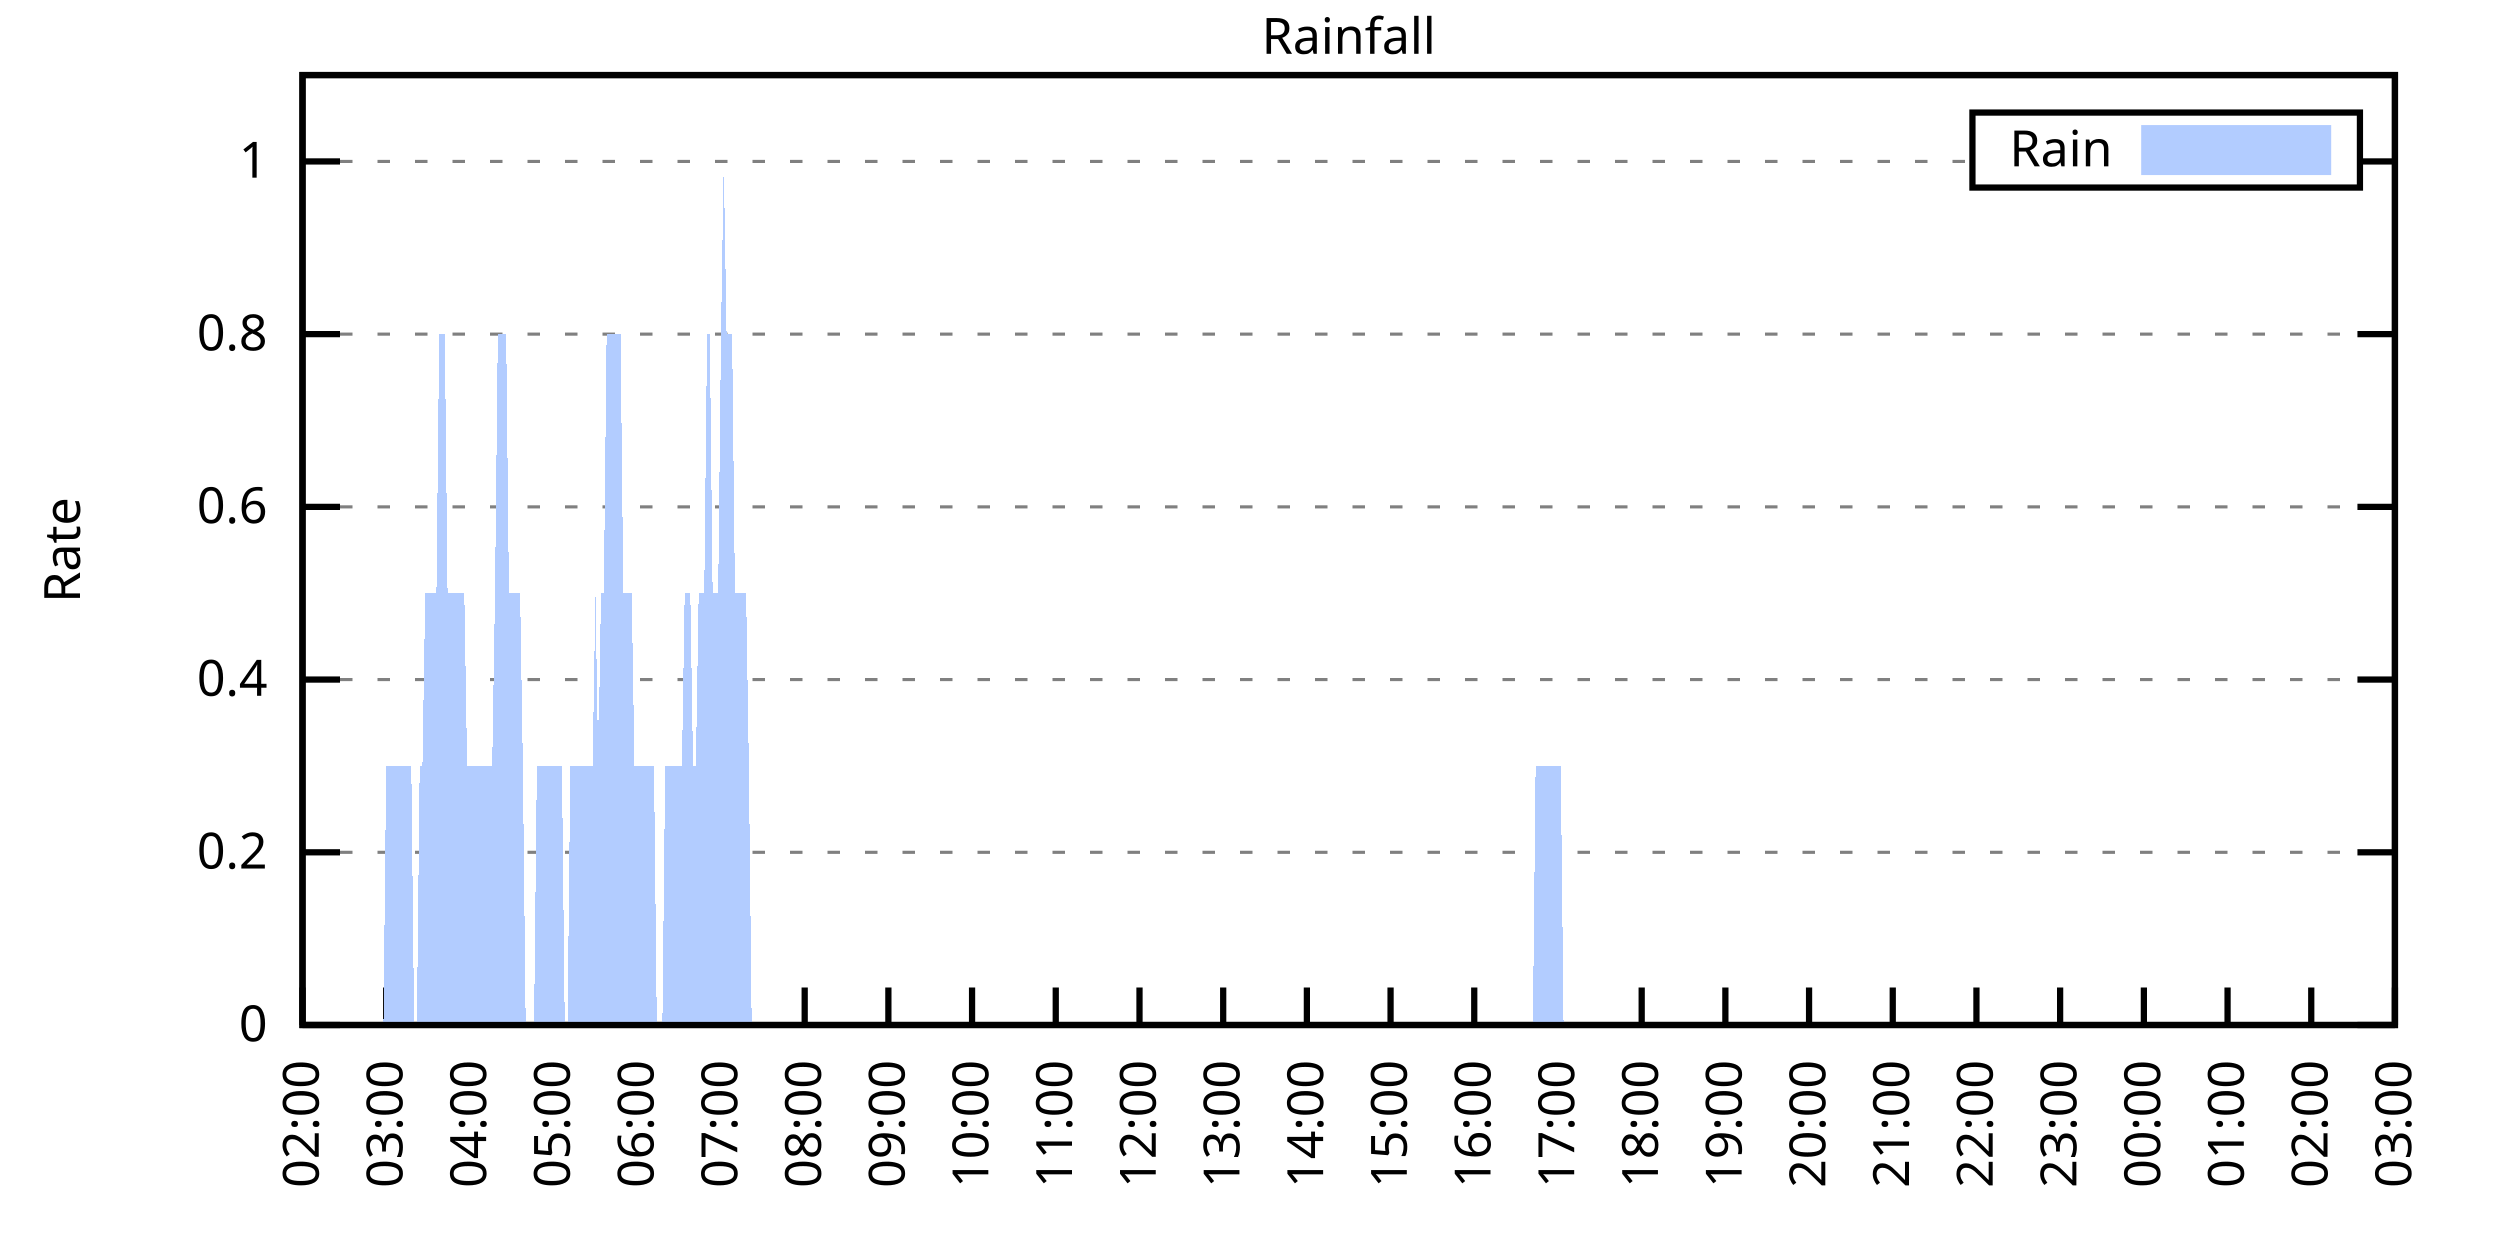
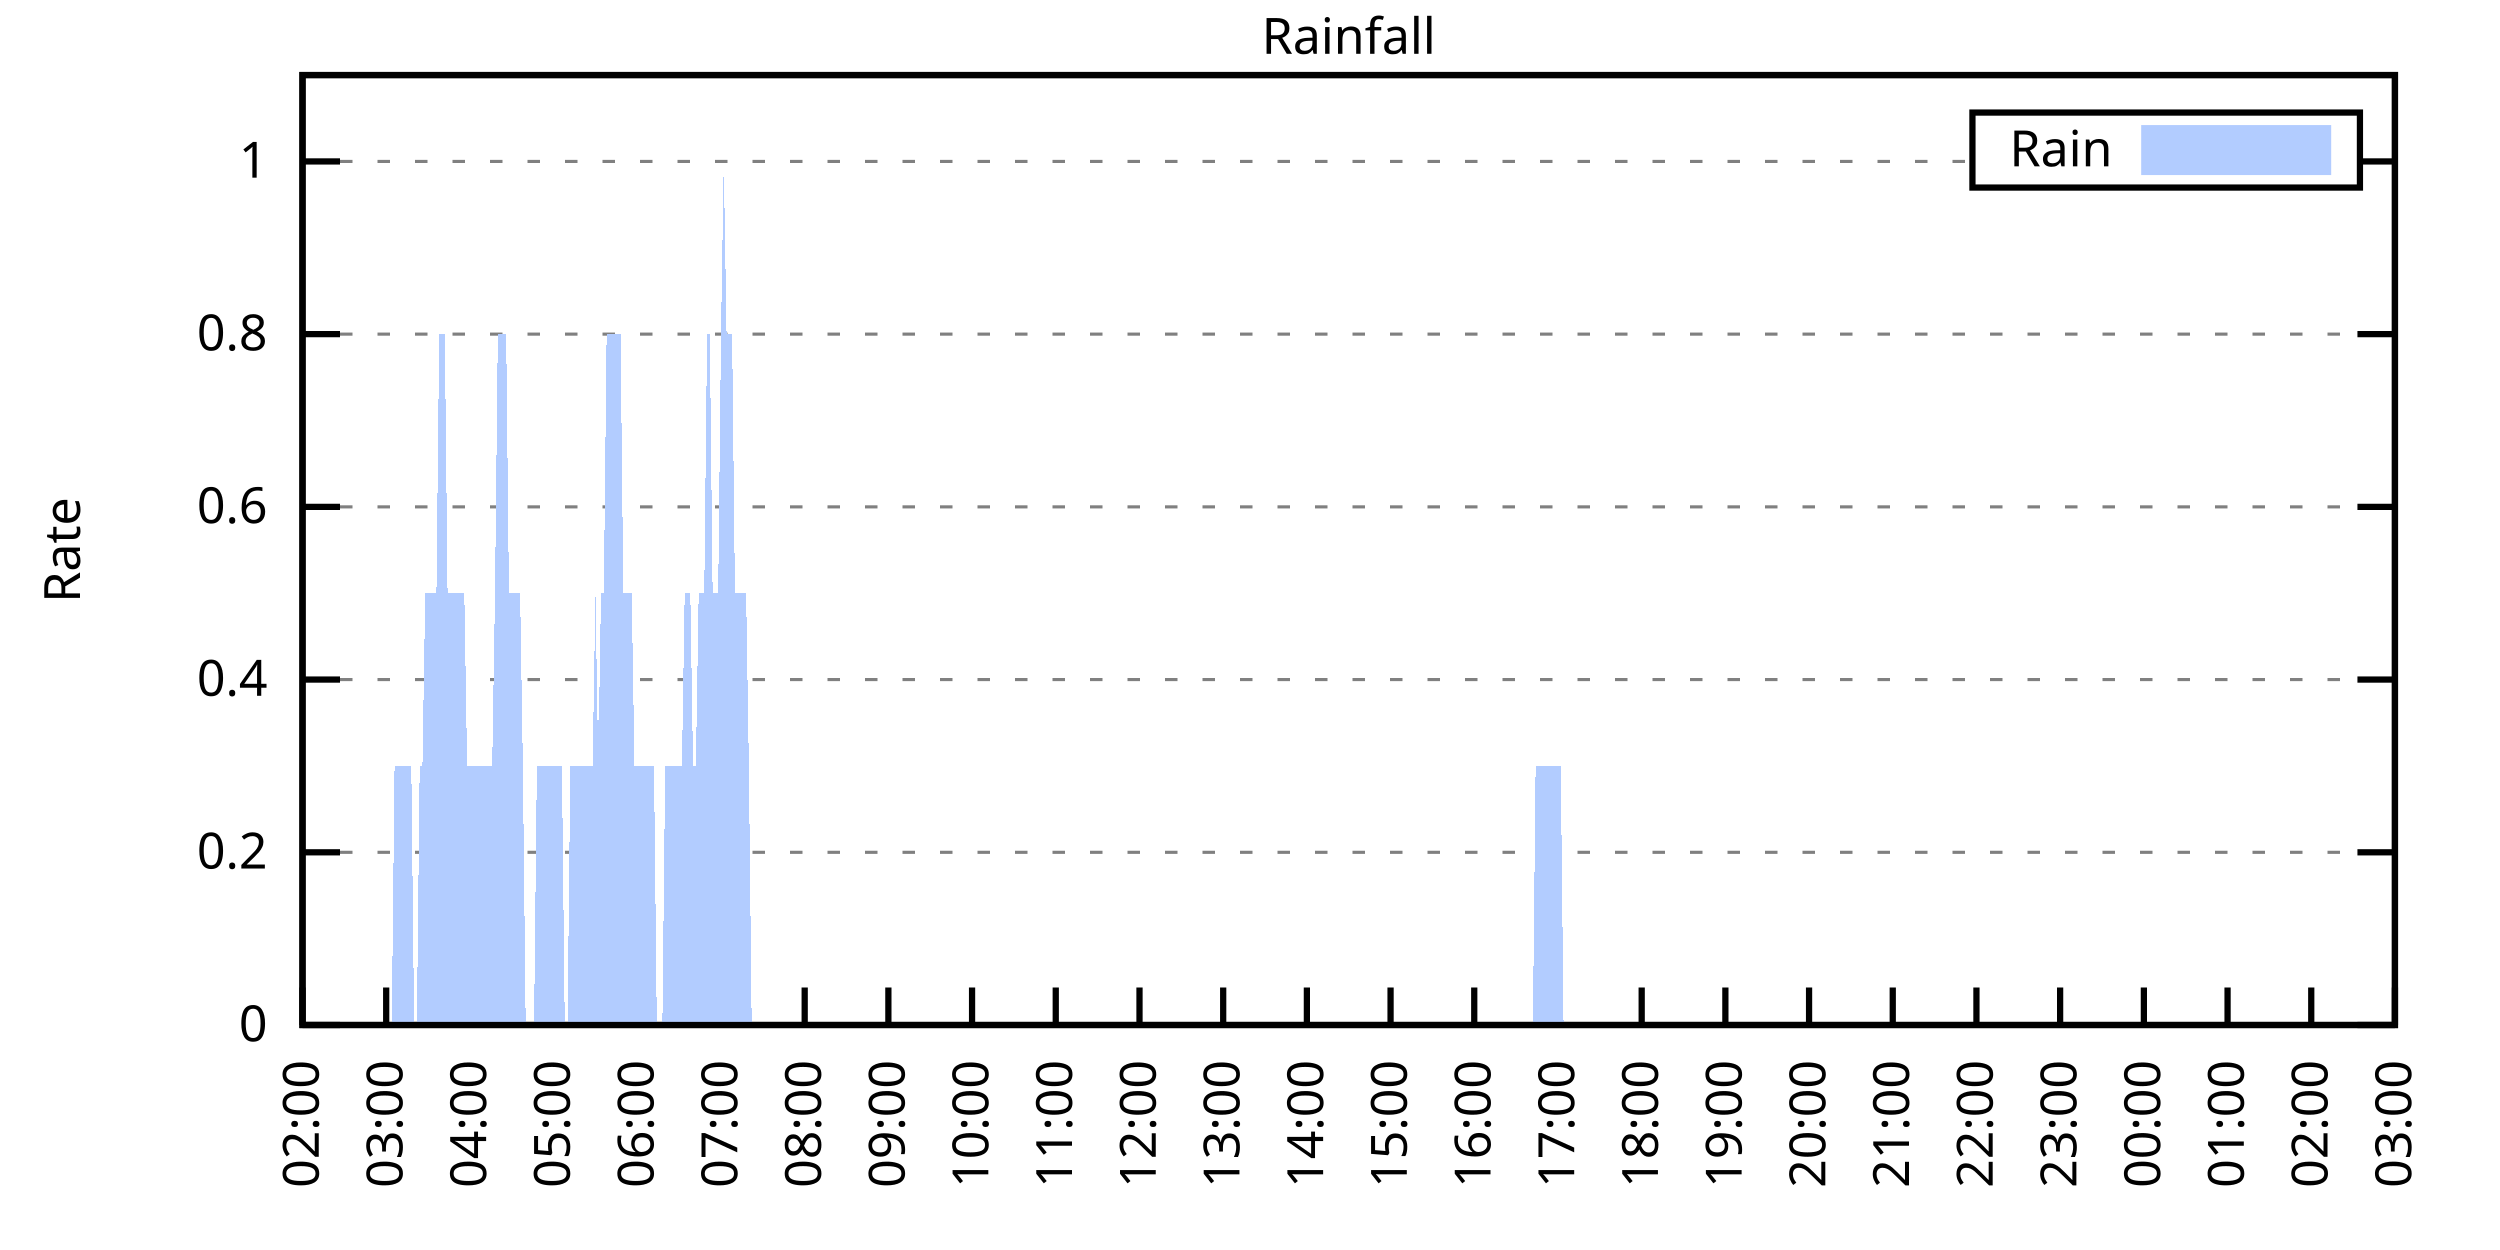
<svg xmlns="http://www.w3.org/2000/svg" xmlns:xlink="http://www.w3.org/1999/xlink" width="400" height="200" viewBox="0 0 400 200">
  <g id="gnuplot_canvas">
    <rect x="0" y="0" width="400" height="200" fill="none" />
    <defs>
      <circle id="gpDot" r="0.5" stroke-width="0.5" stroke="currentColor" />
      <path id="gpPt0" stroke-width="0.333" stroke="currentColor" d="M-1,0 h2 M0,-1 v2" />
      <path id="gpPt1" stroke-width="0.333" stroke="currentColor" d="M-1,-1 L1,1 M1,-1 L-1,1" />
      <path id="gpPt2" stroke-width="0.333" stroke="currentColor" d="M-1,0 L1,0 M0,-1 L0,1 M-1,-1 L1,1 M-1,1 L1,-1" />
      <rect id="gpPt3" stroke-width="0.333" stroke="currentColor" x="-1" y="-1" width="2" height="2" />
      <rect id="gpPt4" stroke-width="0.333" stroke="currentColor" fill="currentColor" x="-1" y="-1" width="2" height="2" />
      <circle id="gpPt5" stroke-width="0.333" stroke="currentColor" cx="0" cy="0" r="1" />
      <use xlink:href="#gpPt5" id="gpPt6" fill="currentColor" stroke="none" />
      <path id="gpPt7" stroke-width="0.333" stroke="currentColor" d="M0,-1.33 L-1.33,0.67 L1.33,0.67 z" />
      <use xlink:href="#gpPt7" id="gpPt8" fill="currentColor" stroke="none" />
      <use xlink:href="#gpPt7" id="gpPt9" stroke="currentColor" transform="rotate(180)" />
      <use xlink:href="#gpPt9" id="gpPt10" fill="currentColor" stroke="none" />
      <use xlink:href="#gpPt3" id="gpPt11" stroke="currentColor" transform="rotate(45)" />
      <use xlink:href="#gpPt11" id="gpPt12" fill="currentColor" stroke="none" />
      <path id="gpPt13" stroke-width="0.333" stroke="currentColor" d="M0,1.330 L1.265,0.411 L0.782,-1.067 L-0.782,-1.076 L-1.265,0.411 z" />
      <use xlink:href="#gpPt13" id="gpPt14" fill="currentColor" stroke="none" />
      <filter id="textbox" filterUnits="objectBoundingBox" x="0" y="0" height="1" width="1">
        <feFlood flood-color="white" flood-opacity="1" result="bgnd" />
        <feComposite in="SourceGraphic" in2="bgnd" operator="atop" />
      </filter>
      <filter id="greybox" filterUnits="objectBoundingBox" x="0" y="0" height="1" width="1">
        <feFlood flood-color="lightgrey" flood-opacity="1" result="grey" />
        <feComposite in="SourceGraphic" in2="grey" operator="atop" />
      </filter>
    </defs>
    <g fill="none" color="white" stroke="currentColor" stroke-width="1.00" stroke-linecap="butt" stroke-linejoin="miter">
</g>
    <g fill="none" color="black" stroke="currentColor" stroke-width="1.00" stroke-linecap="butt" stroke-linejoin="miter">
      <g stroke="none" shape-rendering="crispEdges">
        <polygon fill="rgb(255, 255, 255)" points="48.40,164.00 383.18,164.00 383.18,12.02 48.40,12.02 " />
      </g>
    </g>
    <g fill="none" color="black" stroke="currentColor" stroke-width="1.00" stroke-linecap="butt" stroke-linejoin="miter">
</g>
    <g fill="none" color="black" stroke="black" stroke-width="0.50" stroke-linecap="butt" stroke-linejoin="miter">
</g>
    <g fill="none" color="gray" stroke="currentColor" stroke-width="0.50" stroke-linecap="butt" stroke-linejoin="miter">
      <path stroke="gray" stroke-dasharray="2,4" class="gridline" d="M48.40,164.00 L383.19,164.00  " />
    </g>
    <g fill="none" color="gray" stroke="gray" stroke-width="1.00" stroke-linecap="butt" stroke-linejoin="miter">
</g>
    <g fill="none" color="black" stroke="currentColor" stroke-width="1.00" stroke-linecap="butt" stroke-linejoin="miter">
      <path stroke="black" d="M48.40,164.00 L54.40,164.00 M383.19,164.00 L377.19,164.00  " />
      <g transform="translate(42.80,166.60)" stroke="none" fill="black" font-family="Sans" font-size="8.00" text-anchor="end">
        <text>
          <tspan font-family="Sans"> 0</tspan>
        </text>
      </g>
    </g>
    <g fill="none" color="black" stroke="currentColor" stroke-width="1.00" stroke-linecap="butt" stroke-linejoin="miter">
</g>
    <g fill="none" color="black" stroke="black" stroke-width="0.50" stroke-linecap="butt" stroke-linejoin="miter">
</g>
    <g fill="none" color="gray" stroke="currentColor" stroke-width="0.50" stroke-linecap="butt" stroke-linejoin="miter">
      <path stroke="gray" stroke-dasharray="2,4" class="gridline" d="M48.40,136.37 L383.19,136.37  " />
    </g>
    <g fill="none" color="gray" stroke="gray" stroke-width="1.00" stroke-linecap="butt" stroke-linejoin="miter">
</g>
    <g fill="none" color="black" stroke="currentColor" stroke-width="1.00" stroke-linecap="butt" stroke-linejoin="miter">
      <path stroke="black" d="M48.40,136.37 L54.40,136.37 M383.19,136.37 L377.19,136.37  " />
      <g transform="translate(42.80,138.97)" stroke="none" fill="black" font-family="Sans" font-size="8.00" text-anchor="end">
        <text>
          <tspan font-family="Sans"> 0.2</tspan>
        </text>
      </g>
    </g>
    <g fill="none" color="black" stroke="currentColor" stroke-width="1.00" stroke-linecap="butt" stroke-linejoin="miter">
</g>
    <g fill="none" color="black" stroke="black" stroke-width="0.50" stroke-linecap="butt" stroke-linejoin="miter">
</g>
    <g fill="none" color="gray" stroke="currentColor" stroke-width="0.50" stroke-linecap="butt" stroke-linejoin="miter">
      <path stroke="gray" stroke-dasharray="2,4" class="gridline" d="M48.40,108.73 L383.19,108.73  " />
    </g>
    <g fill="none" color="gray" stroke="gray" stroke-width="1.00" stroke-linecap="butt" stroke-linejoin="miter">
</g>
    <g fill="none" color="black" stroke="currentColor" stroke-width="1.00" stroke-linecap="butt" stroke-linejoin="miter">
      <path stroke="black" d="M48.40,108.73 L54.40,108.73 M383.19,108.73 L377.19,108.73  " />
      <g transform="translate(42.80,111.33)" stroke="none" fill="black" font-family="Sans" font-size="8.00" text-anchor="end">
        <text>
          <tspan font-family="Sans"> 0.4</tspan>
        </text>
      </g>
    </g>
    <g fill="none" color="black" stroke="currentColor" stroke-width="1.00" stroke-linecap="butt" stroke-linejoin="miter">
</g>
    <g fill="none" color="black" stroke="black" stroke-width="0.50" stroke-linecap="butt" stroke-linejoin="miter">
</g>
    <g fill="none" color="gray" stroke="currentColor" stroke-width="0.50" stroke-linecap="butt" stroke-linejoin="miter">
      <path stroke="gray" stroke-dasharray="2,4" class="gridline" d="M48.40,81.10 L383.19,81.10  " />
    </g>
    <g fill="none" color="gray" stroke="gray" stroke-width="1.00" stroke-linecap="butt" stroke-linejoin="miter">
</g>
    <g fill="none" color="black" stroke="currentColor" stroke-width="1.00" stroke-linecap="butt" stroke-linejoin="miter">
      <path stroke="black" d="M48.40,81.10 L54.40,81.10 M383.19,81.10 L377.19,81.10  " />
      <g transform="translate(42.80,83.70)" stroke="none" fill="black" font-family="Sans" font-size="8.00" text-anchor="end">
        <text>
          <tspan font-family="Sans"> 0.6</tspan>
        </text>
      </g>
    </g>
    <g fill="none" color="black" stroke="currentColor" stroke-width="1.00" stroke-linecap="butt" stroke-linejoin="miter">
</g>
    <g fill="none" color="black" stroke="black" stroke-width="0.50" stroke-linecap="butt" stroke-linejoin="miter">
</g>
    <g fill="none" color="gray" stroke="currentColor" stroke-width="0.50" stroke-linecap="butt" stroke-linejoin="miter">
      <path stroke="gray" stroke-dasharray="2,4" class="gridline" d="M48.40,53.46 L383.19,53.46  " />
    </g>
    <g fill="none" color="gray" stroke="gray" stroke-width="1.00" stroke-linecap="butt" stroke-linejoin="miter">
</g>
    <g fill="none" color="black" stroke="currentColor" stroke-width="1.00" stroke-linecap="butt" stroke-linejoin="miter">
      <path stroke="black" d="M48.40,53.46 L54.40,53.46 M383.19,53.46 L377.19,53.46  " />
      <g transform="translate(42.80,56.06)" stroke="none" fill="black" font-family="Sans" font-size="8.00" text-anchor="end">
        <text>
          <tspan font-family="Sans"> 0.8</tspan>
        </text>
      </g>
    </g>
    <g fill="none" color="black" stroke="currentColor" stroke-width="1.00" stroke-linecap="butt" stroke-linejoin="miter">
</g>
    <g fill="none" color="black" stroke="black" stroke-width="0.50" stroke-linecap="butt" stroke-linejoin="miter">
</g>
    <g fill="none" color="gray" stroke="currentColor" stroke-width="0.50" stroke-linecap="butt" stroke-linejoin="miter">
      <path stroke="gray" stroke-dasharray="2,4" class="gridline" d="M48.40,25.83 L315.59,25.83 M377.59,25.83 L383.19,25.83  " />
    </g>
    <g fill="none" color="gray" stroke="gray" stroke-width="1.00" stroke-linecap="butt" stroke-linejoin="miter">
</g>
    <g fill="none" color="black" stroke="currentColor" stroke-width="1.00" stroke-linecap="butt" stroke-linejoin="miter">
      <path stroke="black" d="M48.40,25.83 L54.40,25.83 M383.19,25.83 L377.19,25.83  " />
      <g transform="translate(42.80,28.43)" stroke="none" fill="black" font-family="Sans" font-size="8.00" text-anchor="end">
        <text>
          <tspan font-family="Sans"> 1</tspan>
        </text>
      </g>
    </g>
    <g fill="none" color="black" stroke="currentColor" stroke-width="1.00" stroke-linecap="butt" stroke-linejoin="miter">
      <path stroke="black" d="M48.40,164.00 L48.40,158.00  " />
      <g transform="translate(51.00,169.60) rotate(270.00)" stroke="none" fill="black" font-family="Sans" font-size="8.00" text-anchor="end">
        <text>
          <tspan font-family="Sans">02:00</tspan>
        </text>
      </g>
    </g>
    <g fill="none" color="black" stroke="currentColor" stroke-width="1.00" stroke-linecap="butt" stroke-linejoin="miter">
      <path stroke="black" d="M61.79,164.00 L61.79,158.00  " />
      <g transform="translate(64.39,169.60) rotate(270.00)" stroke="none" fill="black" font-family="Sans" font-size="8.00" text-anchor="end">
        <text>
          <tspan font-family="Sans">03:00</tspan>
        </text>
      </g>
    </g>
    <g fill="none" color="black" stroke="currentColor" stroke-width="1.00" stroke-linecap="butt" stroke-linejoin="miter">
      <path stroke="black" d="M75.18,164.00 L75.18,158.00  " />
      <g transform="translate(77.78,169.60) rotate(270.00)" stroke="none" fill="black" font-family="Sans" font-size="8.00" text-anchor="end">
        <text>
          <tspan font-family="Sans">04:00</tspan>
        </text>
      </g>
    </g>
    <g fill="none" color="black" stroke="currentColor" stroke-width="1.00" stroke-linecap="butt" stroke-linejoin="miter">
      <path stroke="black" d="M88.57,164.00 L88.57,158.00  " />
      <g transform="translate(91.17,169.60) rotate(270.00)" stroke="none" fill="black" font-family="Sans" font-size="8.00" text-anchor="end">
        <text>
          <tspan font-family="Sans">05:00</tspan>
        </text>
      </g>
    </g>
    <g fill="none" color="black" stroke="currentColor" stroke-width="1.00" stroke-linecap="butt" stroke-linejoin="miter">
      <path stroke="black" d="M101.97,164.00 L101.97,158.00  " />
      <g transform="translate(104.57,169.60) rotate(270.00)" stroke="none" fill="black" font-family="Sans" font-size="8.00" text-anchor="end">
        <text>
          <tspan font-family="Sans">06:00</tspan>
        </text>
      </g>
    </g>
    <g fill="none" color="black" stroke="currentColor" stroke-width="1.00" stroke-linecap="butt" stroke-linejoin="miter">
      <path stroke="black" d="M115.36,164.00 L115.36,158.00  " />
      <g transform="translate(117.96,169.60) rotate(270.00)" stroke="none" fill="black" font-family="Sans" font-size="8.00" text-anchor="end">
        <text>
          <tspan font-family="Sans">07:00</tspan>
        </text>
      </g>
    </g>
    <g fill="none" color="black" stroke="currentColor" stroke-width="1.00" stroke-linecap="butt" stroke-linejoin="miter">
      <path stroke="black" d="M128.75,164.00 L128.75,158.00  " />
      <g transform="translate(131.35,169.60) rotate(270.00)" stroke="none" fill="black" font-family="Sans" font-size="8.00" text-anchor="end">
        <text>
          <tspan font-family="Sans">08:00</tspan>
        </text>
      </g>
    </g>
    <g fill="none" color="black" stroke="currentColor" stroke-width="1.00" stroke-linecap="butt" stroke-linejoin="miter">
      <path stroke="black" d="M142.14,164.00 L142.14,158.00  " />
      <g transform="translate(144.74,169.60) rotate(270.00)" stroke="none" fill="black" font-family="Sans" font-size="8.00" text-anchor="end">
        <text>
          <tspan font-family="Sans">09:00</tspan>
        </text>
      </g>
    </g>
    <g fill="none" color="black" stroke="currentColor" stroke-width="1.00" stroke-linecap="butt" stroke-linejoin="miter">
      <path stroke="black" d="M155.53,164.00 L155.53,158.00  " />
      <g transform="translate(158.13,169.60) rotate(270.00)" stroke="none" fill="black" font-family="Sans" font-size="8.00" text-anchor="end">
        <text>
          <tspan font-family="Sans">10:00</tspan>
        </text>
      </g>
    </g>
    <g fill="none" color="black" stroke="currentColor" stroke-width="1.00" stroke-linecap="butt" stroke-linejoin="miter">
      <path stroke="black" d="M168.92,164.00 L168.92,158.00  " />
      <g transform="translate(171.52,169.60) rotate(270.00)" stroke="none" fill="black" font-family="Sans" font-size="8.00" text-anchor="end">
        <text>
          <tspan font-family="Sans">11:00</tspan>
        </text>
      </g>
    </g>
    <g fill="none" color="black" stroke="currentColor" stroke-width="1.00" stroke-linecap="butt" stroke-linejoin="miter">
      <path stroke="black" d="M182.32,164.00 L182.32,158.00  " />
      <g transform="translate(184.92,169.60) rotate(270.00)" stroke="none" fill="black" font-family="Sans" font-size="8.00" text-anchor="end">
        <text>
          <tspan font-family="Sans">12:00</tspan>
        </text>
      </g>
    </g>
    <g fill="none" color="black" stroke="currentColor" stroke-width="1.00" stroke-linecap="butt" stroke-linejoin="miter">
      <path stroke="black" d="M195.71,164.00 L195.71,158.00  " />
      <g transform="translate(198.31,169.60) rotate(270.00)" stroke="none" fill="black" font-family="Sans" font-size="8.00" text-anchor="end">
        <text>
          <tspan font-family="Sans">13:00</tspan>
        </text>
      </g>
    </g>
    <g fill="none" color="black" stroke="currentColor" stroke-width="1.00" stroke-linecap="butt" stroke-linejoin="miter">
      <path stroke="black" d="M209.10,164.00 L209.10,158.00  " />
      <g transform="translate(211.70,169.60) rotate(270.00)" stroke="none" fill="black" font-family="Sans" font-size="8.00" text-anchor="end">
        <text>
          <tspan font-family="Sans">14:00</tspan>
        </text>
      </g>
    </g>
    <g fill="none" color="black" stroke="currentColor" stroke-width="1.00" stroke-linecap="butt" stroke-linejoin="miter">
      <path stroke="black" d="M222.49,164.00 L222.49,158.00  " />
      <g transform="translate(225.09,169.60) rotate(270.00)" stroke="none" fill="black" font-family="Sans" font-size="8.00" text-anchor="end">
        <text>
          <tspan font-family="Sans">15:00</tspan>
        </text>
      </g>
    </g>
    <g fill="none" color="black" stroke="currentColor" stroke-width="1.00" stroke-linecap="butt" stroke-linejoin="miter">
      <path stroke="black" d="M235.88,164.00 L235.88,158.00  " />
      <g transform="translate(238.48,169.60) rotate(270.00)" stroke="none" fill="black" font-family="Sans" font-size="8.00" text-anchor="end">
        <text>
          <tspan font-family="Sans">16:00</tspan>
        </text>
      </g>
    </g>
    <g fill="none" color="black" stroke="currentColor" stroke-width="1.00" stroke-linecap="butt" stroke-linejoin="miter">
      <path stroke="black" d="M249.27,164.00 L249.27,158.00  " />
      <g transform="translate(251.87,169.60) rotate(270.00)" stroke="none" fill="black" font-family="Sans" font-size="8.00" text-anchor="end">
        <text>
          <tspan font-family="Sans">17:00</tspan>
        </text>
      </g>
    </g>
    <g fill="none" color="black" stroke="currentColor" stroke-width="1.00" stroke-linecap="butt" stroke-linejoin="miter">
      <path stroke="black" d="M262.67,164.00 L262.67,158.00  " />
      <g transform="translate(265.27,169.60) rotate(270.00)" stroke="none" fill="black" font-family="Sans" font-size="8.00" text-anchor="end">
        <text>
          <tspan font-family="Sans">18:00</tspan>
        </text>
      </g>
    </g>
    <g fill="none" color="black" stroke="currentColor" stroke-width="1.00" stroke-linecap="butt" stroke-linejoin="miter">
      <path stroke="black" d="M276.06,164.00 L276.06,158.00  " />
      <g transform="translate(278.66,169.60) rotate(270.00)" stroke="none" fill="black" font-family="Sans" font-size="8.00" text-anchor="end">
        <text>
          <tspan font-family="Sans">19:00</tspan>
        </text>
      </g>
    </g>
    <g fill="none" color="black" stroke="currentColor" stroke-width="1.00" stroke-linecap="butt" stroke-linejoin="miter">
      <path stroke="black" d="M289.45,164.00 L289.45,158.00  " />
      <g transform="translate(292.05,169.60) rotate(270.00)" stroke="none" fill="black" font-family="Sans" font-size="8.00" text-anchor="end">
        <text>
          <tspan font-family="Sans">20:00</tspan>
        </text>
      </g>
    </g>
    <g fill="none" color="black" stroke="currentColor" stroke-width="1.00" stroke-linecap="butt" stroke-linejoin="miter">
      <path stroke="black" d="M302.84,164.00 L302.84,158.00  " />
      <g transform="translate(305.44,169.60) rotate(270.00)" stroke="none" fill="black" font-family="Sans" font-size="8.00" text-anchor="end">
        <text>
          <tspan font-family="Sans">21:00</tspan>
        </text>
      </g>
    </g>
    <g fill="none" color="black" stroke="currentColor" stroke-width="1.00" stroke-linecap="butt" stroke-linejoin="miter">
      <path stroke="black" d="M316.23,164.00 L316.23,158.00  " />
      <g transform="translate(318.83,169.60) rotate(270.00)" stroke="none" fill="black" font-family="Sans" font-size="8.00" text-anchor="end">
        <text>
          <tspan font-family="Sans">22:00</tspan>
        </text>
      </g>
    </g>
    <g fill="none" color="black" stroke="currentColor" stroke-width="1.00" stroke-linecap="butt" stroke-linejoin="miter">
      <path stroke="black" d="M329.62,164.00 L329.62,158.00  " />
      <g transform="translate(332.22,169.60) rotate(270.00)" stroke="none" fill="black" font-family="Sans" font-size="8.00" text-anchor="end">
        <text>
          <tspan font-family="Sans">23:00</tspan>
        </text>
      </g>
    </g>
    <g fill="none" color="black" stroke="currentColor" stroke-width="1.00" stroke-linecap="butt" stroke-linejoin="miter">
      <path stroke="black" d="M343.02,164.00 L343.02,158.00  " />
      <g transform="translate(345.62,169.60) rotate(270.00)" stroke="none" fill="black" font-family="Sans" font-size="8.00" text-anchor="end">
        <text>
          <tspan font-family="Sans">00:00</tspan>
        </text>
      </g>
    </g>
    <g fill="none" color="black" stroke="currentColor" stroke-width="1.00" stroke-linecap="butt" stroke-linejoin="miter">
      <path stroke="black" d="M356.41,164.00 L356.41,158.00  " />
      <g transform="translate(359.01,169.60) rotate(270.00)" stroke="none" fill="black" font-family="Sans" font-size="8.00" text-anchor="end">
        <text>
          <tspan font-family="Sans">01:00</tspan>
        </text>
      </g>
    </g>
    <g fill="none" color="black" stroke="currentColor" stroke-width="1.00" stroke-linecap="butt" stroke-linejoin="miter">
      <path stroke="black" d="M369.80,164.00 L369.80,158.00  " />
      <g transform="translate(372.40,169.60) rotate(270.00)" stroke="none" fill="black" font-family="Sans" font-size="8.00" text-anchor="end">
        <text>
          <tspan font-family="Sans">02:00</tspan>
        </text>
      </g>
    </g>
    <g fill="none" color="black" stroke="currentColor" stroke-width="1.00" stroke-linecap="butt" stroke-linejoin="miter">
      <path stroke="black" d="M383.19,164.00 L383.19,158.00  " />
      <g transform="translate(385.79,169.60) rotate(270.00)" stroke="none" fill="black" font-family="Sans" font-size="8.00" text-anchor="end">
        <text>
          <tspan font-family="Sans">03:00</tspan>
        </text>
      </g>
    </g>
    <g fill="none" color="black" stroke="currentColor" stroke-width="1.00" stroke-linecap="butt" stroke-linejoin="miter">
</g>
    <g fill="none" color="black" stroke="currentColor" stroke-width="1.00" stroke-linecap="butt" stroke-linejoin="miter">
      <path stroke="black" d="M48.40,12.01 L48.40,164.00 L383.19,164.00 L383.19,12.01 L48.40,12.01 Z  " />
    </g>
    <g fill="none" color="black" stroke="currentColor" stroke-width="1.00" stroke-linecap="butt" stroke-linejoin="miter">
</g>
    <g fill="none" color="black" stroke="currentColor" stroke-width="1.00" stroke-linecap="butt" stroke-linejoin="miter">
      <path stroke="black" d="M315.59,30.01 L315.59,18.01 L377.59,18.01 L377.59,30.01 L315.59,30.01 Z  " />
    </g>
    <g id="Rainfall_plot_1">
      <g fill="none" color="white" stroke="black" stroke-width="2.00" stroke-linecap="butt" stroke-linejoin="miter">
</g>
      <g fill="none" color="black" stroke="currentColor" stroke-width="2.00" stroke-linecap="butt" stroke-linejoin="miter">
        <g transform="translate(337.99,26.61)" stroke="none" fill="black" font-family="Sans" font-size="8.00" text-anchor="end">
          <text>
            <tspan font-family="Sans">Rain</tspan>
          </text>
        </g>
      </g>
      <g fill="none" color="black" stroke="currentColor" stroke-width="2.00" stroke-linecap="butt" stroke-linejoin="miter">
        <g stroke="none" shape-rendering="crispEdges">
          <polygon fill="rgb(178, 204, 255)" points="343.59,27.01 371.99,27.01 371.99,21.01 343.59,21.01 " />
        </g>
        <path stroke="rgb(178, 204, 255)" d="M343.59,27.01 L371.99,27.01 L371.99,21.01 L343.59,21.01 L343.59,27.01 Z  " />
      </g>
      <g fill="none" color="black" stroke="currentColor" stroke-width="2.00" stroke-linecap="butt" stroke-linejoin="miter">
        <g stroke="none" shape-rendering="crispEdges">
-           <polygon fill="rgb(178, 204, 255)" points="55.54,164.00 55.99,164.00 56.43,164.00 56.88,164.00 57.33,164.00 57.77,164.00 58.22,164.00 58.67,164.00 59.11,164.00 59.56,164.00 60.01,164.00 60.45,164.00 60.90,164.00 61.35,164.00 61.79,122.55 62.24,122.55 62.68,122.55 63.13,122.55 63.58,122.55 64.02,122.55 64.47,122.55 64.92,122.55 65.36,122.55 65.81,122.55 66.26,164.00 66.70,164.00 67.15,122.55 67.59,122.55 68.04,94.91 68.49,94.91 68.93,94.91 69.38,94.91 69.83,94.91 70.27,53.46 70.72,53.46 71.17,53.46 71.61,94.91 72.06,94.91 72.50,94.91 72.95,94.91 73.40,94.91 73.84,94.91 74.29,94.91 74.74,122.55 75.18,122.55 75.63,122.55 76.08,122.55 76.52,122.55 76.97,122.55 77.42,122.55 77.86,122.55 78.31,122.55 78.75,122.55 79.20,94.91 79.65,53.46 80.09,53.46 80.54,53.46 80.99,53.46 81.43,94.91 81.88,94.91 82.33,94.91 82.77,94.91 83.22,94.91 83.66,122.55 84.11,164.00 84.56,164.00 85.00,164.00 85.45,164.00 85.90,122.55 86.34,122.55 86.79,122.55 87.24,122.55 87.68,122.55 88.13,122.55 88.57,122.55 89.02,122.55 89.47,122.55 89.91,122.55 90.36,164.00 90.81,164.00 91.25,122.55 91.70,122.55 92.15,122.55 92.59,122.55 93.04,122.55 93.49,122.55 93.93,122.55 94.38,122.55 94.82,122.55 95.27,94.91 95.72,122.55 96.16,94.91 96.61,94.91 97.06,53.46 97.50,53.46 97.95,53.46 98.40,53.46 98.84,53.46 99.29,53.46 99.73,94.91 100.18,94.91 100.63,94.91 101.07,94.91 101.52,122.55 101.97,122.55 102.41,122.55 102.86,122.55 103.31,122.55 103.75,122.55 104.20,122.55 104.64,122.55 105.09,164.00 105.54,164.00 105.98,164.00 106.43,122.55 106.88,122.55 107.32,122.55 107.77,122.55 108.22,122.55 108.66,122.55 109.11,122.55 109.55,94.91 110.00,94.91 110.45,94.91 110.89,122.55 111.34,122.55 111.79,94.91 112.23,94.91 112.68,94.91 113.13,53.46 113.57,53.46 114.02,94.91 114.47,94.91 114.91,94.91 115.36,53.46 115.80,25.83 116.25,53.46 116.70,53.46 117.14,53.46 117.59,94.91 118.04,94.91 118.48,94.91 118.93,94.91 119.38,94.91 119.82,122.55 120.27,164.00 120.71,164.00 121.16,164.00 121.61,164.00 122.05,164.00 122.50,164.00 122.95,164.00 123.39,164.00 123.84,164.00 124.29,164.00 124.73,164.00 125.18,164.00 125.62,164.00 126.07,164.00 126.52,164.00 126.96,164.00 127.41,164.00 127.86,164.00 128.30,164.00 128.75,164.00 129.20,164.00 129.64,164.00 130.09,164.00 130.54,164.00 130.98,164.00 131.43,164.00 131.87,164.00 132.32,164.00 132.77,164.00 133.21,164.00 133.66,164.00 134.11,164.00 134.55,164.00 135.00,164.00 135.45,164.00 135.89,164.00 136.34,164.00 136.78,164.00 137.23,164.00 137.68,164.00 138.12,164.00 138.57,164.00 139.02,164.00 139.46,164.00 139.91,164.00 140.36,164.00 140.80,164.00 141.25,164.00 141.69,164.00 142.14,164.00 142.59,164.00 143.03,164.00 143.48,164.00 143.93,164.00 144.37,164.00 144.82,164.00 145.27,164.00 145.71,164.00 146.16,164.00 146.61,164.00 147.05,164.00 147.50,164.00 147.94,164.00 148.39,164.00 148.84,164.00 149.28,164.00 149.73,164.00 150.18,164.00 150.62,164.00 151.07,164.00 151.52,164.00 151.96,164.00 152.41,164.00 152.85,164.00 153.30,164.00 153.75,164.00 154.19,164.00 154.64,164.00 155.09,164.00 155.53,164.00 155.98,164.00 156.43,164.00 156.87,164.00 157.32,164.00 157.76,164.00 158.21,164.00 158.66,164.00 159.10,164.00 159.55,164.00 160.00,164.00 160.44,164.00 160.89,164.00 161.34,164.00 161.78,164.00 162.23,164.00 162.67,164.00 163.12,164.00 163.57,164.00 164.01,164.00 164.46,164.00 164.91,164.00 165.35,164.00 165.80,164.00 166.25,164.00 166.69,164.00 167.14,164.00 167.59,164.00 168.03,164.00 168.48,164.00 168.92,164.00 169.37,164.00 169.82,164.00 170.26,164.00 170.71,164.00 171.16,164.00 171.60,164.00 172.05,164.00 172.50,164.00 172.94,164.00 173.39,164.00 173.83,164.00 174.28,164.00 174.73,164.00 175.17,164.00 175.62,164.00 176.07,164.00 176.51,164.00 176.96,164.00 177.41,164.00 177.85,164.00 178.30,164.00 178.74,164.00 179.19,164.00 179.64,164.00 180.08,164.00 180.53,164.00 180.98,164.00 181.42,164.00 181.87,164.00 182.32,164.00 182.76,164.00 183.21,164.00 183.66,164.00 184.10,164.00 184.55,164.00 184.99,164.00 185.44,164.00 185.89,164.00 186.33,164.00 186.78,164.00 187.23,164.00 187.67,164.00 188.12,164.00 188.57,164.00 189.01,164.00 189.46,164.00 189.90,164.00 190.35,164.00 190.80,164.00 191.24,164.00 191.69,164.00 192.14,164.00 192.58,164.00 193.03,164.00 193.48,164.00 193.92,164.00 194.37,164.00 194.81,164.00 195.26,164.00 195.71,164.00 196.15,164.00 196.60,164.00 197.05,164.00 197.49,164.00 197.94,164.00 198.39,164.00 198.83,164.00 199.28,164.00 199.73,164.00 200.17,164.00 200.62,164.00 201.06,164.00 201.51,164.00 201.96,164.00 202.40,164.00 202.85,164.00 203.30,164.00 203.74,164.00 204.19,164.00 204.64,164.00 205.08,164.00 205.53,164.00 205.97,164.00 206.42,164.00 206.87,164.00 207.31,164.00 207.76,164.00 208.21,164.00 208.65,164.00 209.10,164.00 209.55,164.00 209.99,164.00 210.44,164.00 210.88,164.00 211.33,164.00 211.78,164.00 212.22,164.00 212.67,164.00 213.12,164.00 213.56,164.00 214.01,164.00 214.46,164.00 214.90,164.00 215.35,164.00 215.80,164.00 216.24,164.00 216.69,164.00 217.13,164.00 217.58,164.00 218.03,164.00 218.47,164.00 218.92,164.00 219.37,164.00 219.81,164.00 220.26,164.00 220.71,164.00 221.15,164.00 221.60,164.00 222.04,164.00 222.49,164.00 222.94,164.00 223.38,164.00 223.83,164.00 224.28,164.00 224.72,164.00 225.17,164.00 225.62,164.00 226.06,164.00 226.51,164.00 226.95,164.00 227.40,164.00 227.85,164.00 228.29,164.00 228.74,164.00 229.19,164.00 229.63,164.00 230.08,164.00 230.53,164.00 230.97,164.00 231.42,164.00 231.86,164.00 232.31,164.00 232.76,164.00 233.20,164.00 233.65,164.00 234.10,164.00 234.54,164.00 234.99,164.00 235.44,164.00 235.88,164.00 236.33,164.00 236.78,164.00 237.22,164.00 237.67,164.00 238.11,164.00 238.56,164.00 239.01,164.00 239.45,164.00 239.90,164.00 240.35,164.00 240.79,164.00 241.24,164.00 241.69,164.00 242.13,164.00 242.58,164.00 243.02,164.00 243.47,164.00 243.92,164.00 244.36,164.00 244.81,164.00 245.26,164.00 245.70,122.55 246.15,122.55 246.60,122.55 247.04,122.55 247.49,122.55 247.93,122.55 248.38,122.55 248.83,122.55 249.27,122.55 249.72,122.55 250.17,164.00 250.61,164.00 251.06,164.00 251.51,164.00 251.95,164.00 252.40,164.00 252.85,164.00 253.29,164.00 253.74,164.00 254.18,164.00 254.63,164.00 255.08,164.00 255.52,164.00 255.97,164.00 256.42,164.00 256.86,164.00 257.31,164.00 257.76,164.00 258.20,164.00 258.65,164.00 259.09,164.00 259.54,164.00 259.99,164.00 260.43,164.00 260.88,164.00 261.33,164.00 261.77,164.00 262.22,164.00 262.67,164.00 263.11,164.00 263.56,164.00 264.00,164.00 264.45,164.00 264.90,164.00 265.34,164.00 265.79,164.00 266.24,164.00 266.68,164.00 267.13,164.00 267.58,164.00 268.02,164.00 268.47,164.00 268.92,164.00 269.36,164.00 269.81,164.00 270.25,164.00 270.70,164.00 271.15,164.00 271.59,164.00 272.04,164.00 272.49,164.00 272.93,164.00 273.38,164.00 273.83,164.00 274.27,164.00 274.72,164.00 275.16,164.00 275.61,164.00 276.06,164.00 276.50,164.00 276.95,164.00 277.40,164.00 277.84,164.00 278.29,164.00 278.74,164.00 279.18,164.00 279.63,164.00 280.07,164.00 280.52,164.00 280.97,164.00 281.41,164.00 281.86,164.00 282.31,164.00 282.75,164.00 283.20,164.00 283.65,164.00 284.09,164.00 284.54,164.00 284.98,164.00 285.43,164.00 285.88,164.00 286.32,164.00 286.77,164.00 287.22,164.00 287.66,164.00 288.11,164.00 288.56,164.00 289.00,164.00 289.45,164.00 289.90,164.00 290.34,164.00 290.79,164.00 291.23,164.00 291.68,164.00 292.13,164.00 292.57,164.00 293.02,164.00 293.47,164.00 293.91,164.00 294.36,164.00 294.81,164.00 295.25,164.00 295.70,164.00 296.14,164.00 296.59,164.00 297.04,164.00 297.48,164.00 297.93,164.00 298.38,164.00 298.82,164.00 299.27,164.00 299.72,164.00 300.16,164.00 300.61,164.00 301.05,164.00 301.50,164.00 301.95,164.00 302.39,164.00 302.84,164.00 303.29,164.00 303.73,164.00 304.18,164.00 304.63,164.00 305.07,164.00 305.52,164.00 305.97,164.00 306.41,164.00 306.86,164.00 307.30,164.00 307.75,164.00 308.20,164.00 308.64,164.00 309.09,164.00 309.54,164.00 309.98,164.00 310.43,164.00 310.88,164.00 311.32,164.00 311.77,164.00 312.21,164.00 312.66,164.00 313.11,164.00 313.55,164.00 314.00,164.00 314.45,164.00 314.89,164.00 315.34,164.00 315.79,164.00 316.23,164.00 316.68,164.00 317.12,164.00 317.57,164.00 318.02,164.00 318.46,164.00 318.91,164.00 319.36,164.00 319.80,164.00 320.25,164.00 320.70,164.00 321.14,164.00 321.59,164.00 322.04,164.00 322.48,164.00 322.93,164.00 323.37,164.00 323.82,164.00 324.27,164.00 324.71,164.00 325.16,164.00 325.61,164.00 326.05,164.00 326.50,164.00 326.95,164.00 327.39,164.00 327.84,164.00 328.28,164.00 328.73,164.00 329.18,164.00 329.62,164.00 330.07,164.00 330.52,164.00 330.96,164.00 331.41,164.00 331.86,164.00 332.30,164.00 332.75,164.00 333.19,164.00 333.64,164.00 334.09,164.00 334.53,164.00 334.98,164.00 335.43,164.00 335.87,164.00 336.32,164.00 336.77,164.00 337.21,164.00 337.66,164.00 338.10,164.00 338.55,164.00 339.00,164.00 339.44,164.00 339.89,164.00 340.34,164.00 340.78,164.00 341.23,164.00 341.68,164.00 342.12,164.00 342.57,164.00 343.02,164.00 343.46,164.00 343.91,164.00 344.35,164.00 344.80,164.00 345.25,164.00 345.69,164.00 346.14,164.00 346.59,164.00 347.03,164.00 347.48,164.00 347.93,164.00 348.37,164.00 348.82,164.00 349.26,164.00 349.71,164.00 350.16,164.00 350.60,164.00 351.05,164.00 351.50,164.00 351.94,164.00 352.39,164.00 352.84,164.00 353.28,164.00 353.73,164.00 354.17,164.00 354.62,164.00 355.07,164.00 355.51,164.00 355.96,164.00 356.41,164.00 356.85,164.00 357.30,164.00 357.75,164.00 358.19,164.00 358.64,164.00 359.09,164.00 359.53,164.00 359.98,164.00 360.42,164.00 360.87,164.00 361.32,164.00 361.76,164.00 362.21,164.00 362.66,164.00 363.10,164.00 363.55,164.00 364.00,164.00 364.44,164.00 364.89,164.00 365.33,164.00 365.78,164.00 366.23,164.00 366.67,164.00 367.12,164.00 367.57,164.00 368.01,164.00 368.46,164.00 368.91,164.00 369.35,164.00 369.80,164.00 370.24,164.00 370.69,164.00 371.14,164.00 371.58,164.00 372.03,164.00 372.48,164.00 372.92,164.00 373.37,164.00 373.82,164.00 374.26,164.00 374.71,164.00 375.16,164.00 375.60,164.00 376.05,164.00 376.49,164.00 376.49,164.00 55.54,164.00 " />
+           <polygon fill="rgb(178, 204, 255)" points="58.67,164.00 59.11,164.00 59.56,164.00 60.01,164.00 60.45,164.00 60.90,164.00 61.35,164.00 61.79,164.00 62.24,164.00 62.68,164.00 63.13,122.55 63.58,122.55 64.02,122.55 64.47,122.55 64.92,122.55 65.36,122.55 65.81,122.55 66.26,164.00 66.70,164.00 67.15,122.55 67.59,122.55 68.04,94.91 68.49,94.91 68.93,94.91 69.38,94.91 69.83,94.91 70.27,53.46 70.72,53.46 71.17,53.46 71.61,94.91 72.06,94.91 72.50,94.91 72.95,94.91 73.40,94.91 73.84,94.91 74.29,94.91 74.74,122.55 75.18,122.55 75.63,122.55 76.08,122.55 76.52,122.55 76.97,122.55 77.42,122.55 77.86,122.55 78.31,122.55 78.75,122.55 79.20,94.91 79.65,53.46 80.09,53.46 80.54,53.46 80.99,53.46 81.43,94.91 81.88,94.91 82.33,94.91 82.77,94.91 83.22,94.91 83.66,122.55 84.11,164.00 84.56,164.00 85.00,164.00 85.45,164.00 85.90,122.55 86.34,122.55 86.79,122.55 87.24,122.55 87.68,122.55 88.13,122.55 88.57,122.55 89.02,122.55 89.47,122.55 89.91,122.55 90.36,164.00 90.81,164.00 91.25,122.55 91.70,122.55 92.15,122.55 92.59,122.55 93.04,122.55 93.49,122.55 93.93,122.55 94.38,122.55 94.82,122.55 95.27,94.91 95.72,122.55 96.16,94.91 96.61,94.91 97.06,53.46 97.50,53.46 97.95,53.46 98.40,53.46 98.84,53.46 99.29,53.46 99.73,94.91 100.18,94.91 100.63,94.91 101.07,94.91 101.52,122.55 101.97,122.55 102.41,122.55 102.86,122.55 103.31,122.55 103.75,122.55 104.20,122.55 104.64,122.55 105.09,164.00 105.54,164.00 105.98,164.00 106.43,122.55 106.88,122.55 107.32,122.55 107.77,122.55 108.22,122.55 108.66,122.55 109.11,122.55 109.55,94.91 110.00,94.91 110.45,94.91 110.89,122.55 111.34,122.55 111.79,94.91 112.23,94.91 112.68,94.91 113.13,53.46 113.57,53.46 114.02,94.91 114.47,94.91 114.91,94.91 115.36,53.46 115.80,25.83 116.25,53.46 116.70,53.46 117.14,53.46 117.59,94.91 118.04,94.91 118.48,94.91 118.93,94.91 119.38,94.91 119.82,122.55 120.27,164.00 120.71,164.00 121.16,164.00 121.61,164.00 122.05,164.00 122.50,164.00 122.95,164.00 123.39,164.00 123.84,164.00 124.29,164.00 124.73,164.00 125.18,164.00 125.62,164.00 126.07,164.00 126.52,164.00 126.96,164.00 127.41,164.00 127.86,164.00 128.30,164.00 128.75,164.00 129.20,164.00 129.64,164.00 130.09,164.00 130.54,164.00 130.98,164.00 131.43,164.00 131.87,164.00 132.32,164.00 132.77,164.00 133.21,164.00 133.66,164.00 134.11,164.00 134.55,164.00 135.00,164.00 135.45,164.00 135.89,164.00 136.34,164.00 136.78,164.00 137.23,164.00 137.68,164.00 138.12,164.00 138.57,164.00 139.02,164.00 139.46,164.00 139.91,164.00 140.36,164.00 140.80,164.00 141.25,164.00 141.69,164.00 142.14,164.00 142.59,164.00 143.03,164.00 143.48,164.00 143.93,164.00 144.37,164.00 144.82,164.00 145.27,164.00 145.71,164.00 146.16,164.00 146.61,164.00 147.05,164.00 147.50,164.00 147.94,164.00 148.39,164.00 148.84,164.00 149.28,164.00 149.73,164.00 150.18,164.00 150.62,164.00 151.07,164.00 151.52,164.00 151.96,164.00 152.41,164.00 152.85,164.00 153.30,164.00 153.75,164.00 154.19,164.00 154.64,164.00 155.09,164.00 155.53,164.00 155.98,164.00 156.43,164.00 156.87,164.00 157.32,164.00 157.76,164.00 158.21,164.00 158.66,164.00 159.10,164.00 159.55,164.00 160.00,164.00 160.44,164.00 160.89,164.00 161.34,164.00 161.78,164.00 162.23,164.00 162.67,164.00 163.12,164.00 163.57,164.00 164.01,164.00 164.46,164.00 164.91,164.00 165.35,164.00 165.80,164.00 166.25,164.00 166.69,164.00 167.14,164.00 167.59,164.00 168.03,164.00 168.48,164.00 168.92,164.00 169.37,164.00 169.82,164.00 170.26,164.00 170.71,164.00 171.16,164.00 171.60,164.00 172.05,164.00 172.50,164.00 172.94,164.00 173.39,164.00 173.83,164.00 174.28,164.00 174.73,164.00 175.17,164.00 175.62,164.00 176.07,164.00 176.51,164.00 176.96,164.00 177.41,164.00 177.85,164.00 178.30,164.00 178.74,164.00 179.19,164.00 179.64,164.00 180.08,164.00 180.53,164.00 180.98,164.00 181.42,164.00 181.87,164.00 182.32,164.00 182.76,164.00 183.21,164.00 183.66,164.00 184.10,164.00 184.55,164.00 184.99,164.00 185.44,164.00 185.89,164.00 186.33,164.00 186.78,164.00 187.23,164.00 187.67,164.00 188.12,164.00 188.57,164.00 189.01,164.00 189.46,164.00 189.90,164.00 190.35,164.00 190.80,164.00 191.24,164.00 191.69,164.00 192.14,164.00 192.58,164.00 193.03,164.00 193.48,164.00 193.92,164.00 194.37,164.00 194.81,164.00 195.26,164.00 195.71,164.00 196.15,164.00 196.60,164.00 197.05,164.00 197.49,164.00 197.94,164.00 198.39,164.00 198.83,164.00 199.28,164.00 199.73,164.00 200.17,164.00 200.62,164.00 201.06,164.00 201.51,164.00 201.96,164.00 202.40,164.00 202.85,164.00 203.30,164.00 203.74,164.00 204.19,164.00 204.64,164.00 205.08,164.00 205.53,164.00 205.97,164.00 206.42,164.00 206.87,164.00 207.31,164.00 207.76,164.00 208.21,164.00 208.65,164.00 209.10,164.00 209.55,164.00 209.99,164.00 210.44,164.00 210.88,164.00 211.33,164.00 211.78,164.00 212.22,164.00 212.67,164.00 213.12,164.00 213.56,164.00 214.01,164.00 214.46,164.00 214.90,164.00 215.35,164.00 215.80,164.00 216.24,164.00 216.69,164.00 217.13,164.00 217.58,164.00 218.03,164.00 218.47,164.00 218.92,164.00 219.37,164.00 219.81,164.00 220.26,164.00 220.71,164.00 221.15,164.00 221.60,164.00 222.04,164.00 222.49,164.00 222.94,164.00 223.38,164.00 223.83,164.00 224.28,164.00 224.72,164.00 225.17,164.00 225.62,164.00 226.06,164.00 226.51,164.00 226.95,164.00 227.40,164.00 227.85,164.00 228.29,164.00 228.74,164.00 229.19,164.00 229.63,164.00 230.08,164.00 230.53,164.00 230.97,164.00 231.42,164.00 231.86,164.00 232.31,164.00 232.76,164.00 233.20,164.00 233.65,164.00 234.10,164.00 234.54,164.00 234.99,164.00 235.44,164.00 235.88,164.00 236.33,164.00 236.78,164.00 237.22,164.00 237.67,164.00 238.11,164.00 238.56,164.00 239.01,164.00 239.45,164.00 239.90,164.00 240.35,164.00 240.79,164.00 241.24,164.00 241.69,164.00 242.13,164.00 242.58,164.00 243.02,164.00 243.47,164.00 243.92,164.00 244.36,164.00 244.81,164.00 245.26,164.00 245.70,122.55 246.15,122.55 246.60,122.55 247.04,122.55 247.49,122.55 247.93,122.55 248.38,122.55 248.83,122.55 249.27,122.55 249.72,122.55 250.17,164.00 250.61,164.00 251.06,164.00 251.51,164.00 251.95,164.00 252.40,164.00 252.85,164.00 253.29,164.00 253.74,164.00 254.18,164.00 254.63,164.00 255.08,164.00 255.52,164.00 255.97,164.00 256.42,164.00 256.86,164.00 257.31,164.00 257.76,164.00 258.20,164.00 258.65,164.00 259.09,164.00 259.54,164.00 259.99,164.00 260.43,164.00 260.88,164.00 261.33,164.00 261.77,164.00 262.22,164.00 262.67,164.00 263.11,164.00 263.56,164.00 264.00,164.00 264.45,164.00 264.90,164.00 265.34,164.00 265.79,164.00 266.24,164.00 266.68,164.00 267.13,164.00 267.58,164.00 268.02,164.00 268.47,164.00 268.92,164.00 269.36,164.00 269.81,164.00 270.25,164.00 270.70,164.00 271.15,164.00 271.59,164.00 272.04,164.00 272.49,164.00 272.93,164.00 273.38,164.00 273.83,164.00 274.27,164.00 274.72,164.00 275.16,164.00 275.61,164.00 276.06,164.00 276.50,164.00 276.95,164.00 277.40,164.00 277.84,164.00 278.29,164.00 278.74,164.00 279.18,164.00 279.63,164.00 280.07,164.00 280.52,164.00 280.97,164.00 281.41,164.00 281.86,164.00 282.31,164.00 282.75,164.00 283.20,164.00 283.65,164.00 284.09,164.00 284.54,164.00 284.98,164.00 285.43,164.00 285.88,164.00 286.32,164.00 286.77,164.00 287.22,164.00 287.66,164.00 288.11,164.00 288.56,164.00 289.00,164.00 289.45,164.00 289.90,164.00 290.34,164.00 290.79,164.00 291.23,164.00 291.68,164.00 292.13,164.00 292.57,164.00 293.02,164.00 293.47,164.00 293.91,164.00 294.36,164.00 294.81,164.00 295.25,164.00 295.70,164.00 296.14,164.00 296.59,164.00 297.04,164.00 297.48,164.00 297.93,164.00 298.38,164.00 298.82,164.00 299.27,164.00 299.72,164.00 300.16,164.00 300.61,164.00 301.05,164.00 301.50,164.00 301.95,164.00 302.39,164.00 302.84,164.00 303.29,164.00 303.73,164.00 304.18,164.00 304.63,164.00 305.07,164.00 305.52,164.00 305.97,164.00 306.41,164.00 306.86,164.00 307.30,164.00 307.75,164.00 308.20,164.00 308.64,164.00 309.09,164.00 309.54,164.00 309.98,164.00 310.43,164.00 310.88,164.00 311.32,164.00 311.77,164.00 312.21,164.00 312.66,164.00 313.11,164.00 313.55,164.00 314.00,164.00 314.45,164.00 314.89,164.00 315.34,164.00 315.79,164.00 316.23,164.00 316.68,164.00 317.12,164.00 317.57,164.00 318.02,164.00 318.46,164.00 318.91,164.00 319.36,164.00 319.80,164.00 320.25,164.00 320.70,164.00 321.14,164.00 321.59,164.00 322.04,164.00 322.48,164.00 322.93,164.00 323.37,164.00 323.82,164.00 324.27,164.00 324.71,164.00 325.16,164.00 325.61,164.00 326.05,164.00 326.50,164.00 326.95,164.00 327.39,164.00 327.84,164.00 328.28,164.00 328.73,164.00 329.18,164.00 329.62,164.00 330.07,164.00 330.52,164.00 330.96,164.00 331.41,164.00 331.86,164.00 332.30,164.00 332.75,164.00 333.19,164.00 333.64,164.00 334.09,164.00 334.53,164.00 334.98,164.00 335.43,164.00 335.87,164.00 336.32,164.00 336.77,164.00 337.21,164.00 337.66,164.00 338.10,164.00 338.55,164.00 339.00,164.00 339.44,164.00 339.89,164.00 340.34,164.00 340.78,164.00 341.23,164.00 341.68,164.00 342.12,164.00 342.57,164.00 343.02,164.00 343.46,164.00 343.91,164.00 344.35,164.00 344.80,164.00 345.25,164.00 345.69,164.00 346.14,164.00 346.59,164.00 347.03,164.00 347.48,164.00 347.93,164.00 348.37,164.00 348.82,164.00 349.26,164.00 349.71,164.00 350.16,164.00 350.60,164.00 351.05,164.00 351.50,164.00 351.94,164.00 352.39,164.00 352.84,164.00 353.28,164.00 353.73,164.00 354.17,164.00 354.62,164.00 355.07,164.00 355.51,164.00 355.96,164.00 356.41,164.00 356.85,164.00 357.30,164.00 357.75,164.00 358.19,164.00 358.64,164.00 359.09,164.00 359.53,164.00 359.98,164.00 360.42,164.00 360.87,164.00 361.32,164.00 361.76,164.00 362.21,164.00 362.66,164.00 363.10,164.00 363.55,164.00 364.00,164.00 364.44,164.00 364.89,164.00 365.33,164.00 365.78,164.00 366.23,164.00 366.67,164.00 367.12,164.00 367.57,164.00 368.01,164.00 368.46,164.00 368.91,164.00 369.35,164.00 369.80,164.00 370.24,164.00 370.69,164.00 371.14,164.00 371.58,164.00 372.03,164.00 372.48,164.00 372.92,164.00 373.37,164.00 373.82,164.00 374.26,164.00 374.71,164.00 375.16,164.00 375.60,164.00 376.05,164.00 376.49,164.00 376.94,164.00 377.39,164.00 377.83,164.00 378.28,164.00 378.73,164.00 379.17,164.00 379.62,164.00 379.62,164.00 58.67,164.00 " />
        </g>
      </g>
    </g>
    <g fill="none" color="black" stroke="currentColor" stroke-width="2.00" stroke-linecap="butt" stroke-linejoin="miter">
</g>
    <g fill="none" color="black" stroke="black" stroke-width="1.00" stroke-linecap="butt" stroke-linejoin="miter">
</g>
    <g fill="none" color="black" stroke="currentColor" stroke-width="1.00" stroke-linecap="butt" stroke-linejoin="miter">
      <path stroke="black" d="M48.40,12.01 L48.40,164.00 L383.19,164.00 L383.19,12.01 L48.40,12.01 Z  " />
      <g transform="translate(12.80,88.01) rotate(270.00)" stroke="none" fill="black" font-family="Sans" font-size="8.00" text-anchor="middle">
        <text>
          <tspan font-family="Sans">Rate</tspan>
        </text>
      </g>
    </g>
    <g fill="none" color="black" stroke="currentColor" stroke-width="1.00" stroke-linecap="butt" stroke-linejoin="miter">
</g>
    <g fill="none" color="black" stroke="currentColor" stroke-width="1.00" stroke-linecap="butt" stroke-linejoin="miter">
      <g transform="translate(215.79,8.61)" stroke="none" fill="black" font-family="Sans" font-size="8.00" text-anchor="middle">
        <text>
          <tspan font-family="Sans">Rainfall</tspan>
        </text>
      </g>
    </g>
    <g fill="none" color="black" stroke="currentColor" stroke-width="1.00" stroke-linecap="butt" stroke-linejoin="miter">
</g>
  </g>
</svg>
